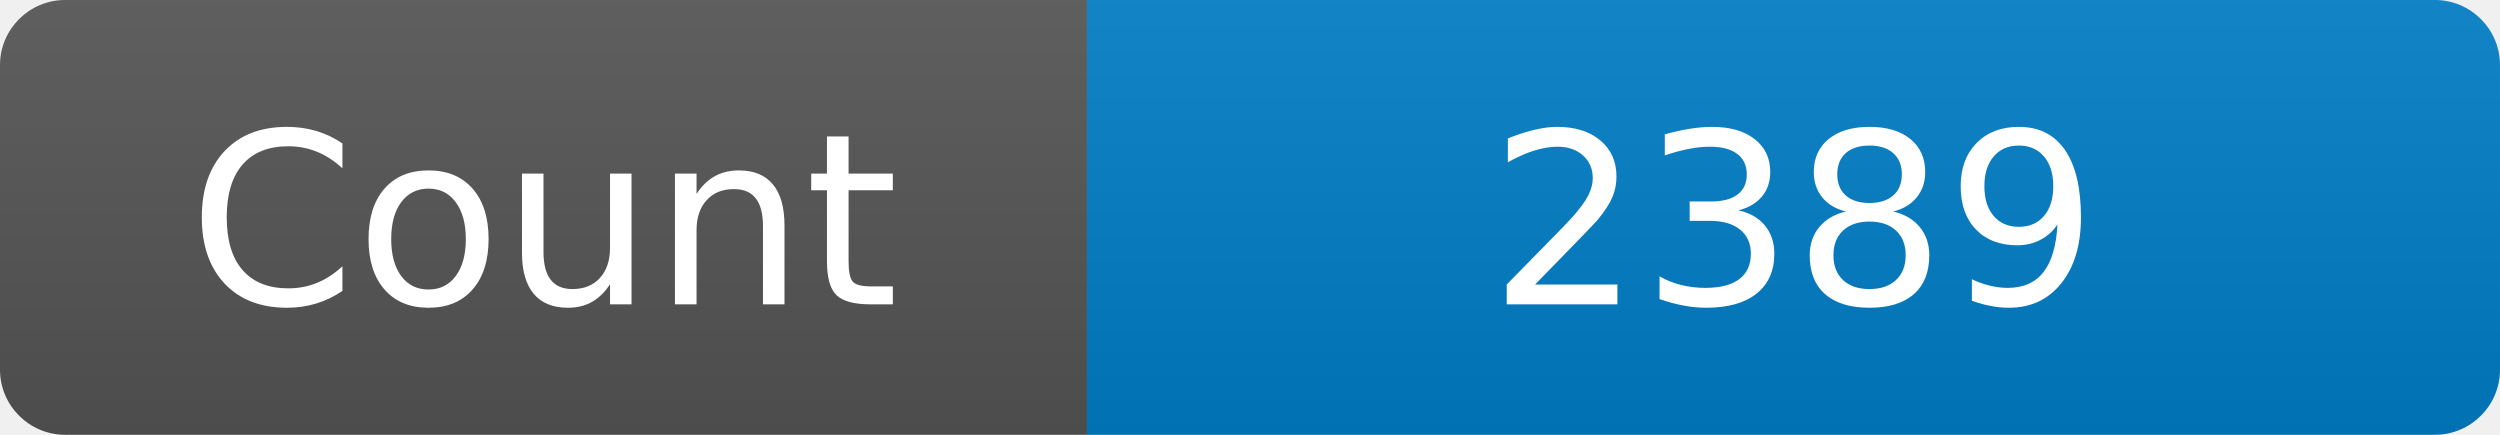
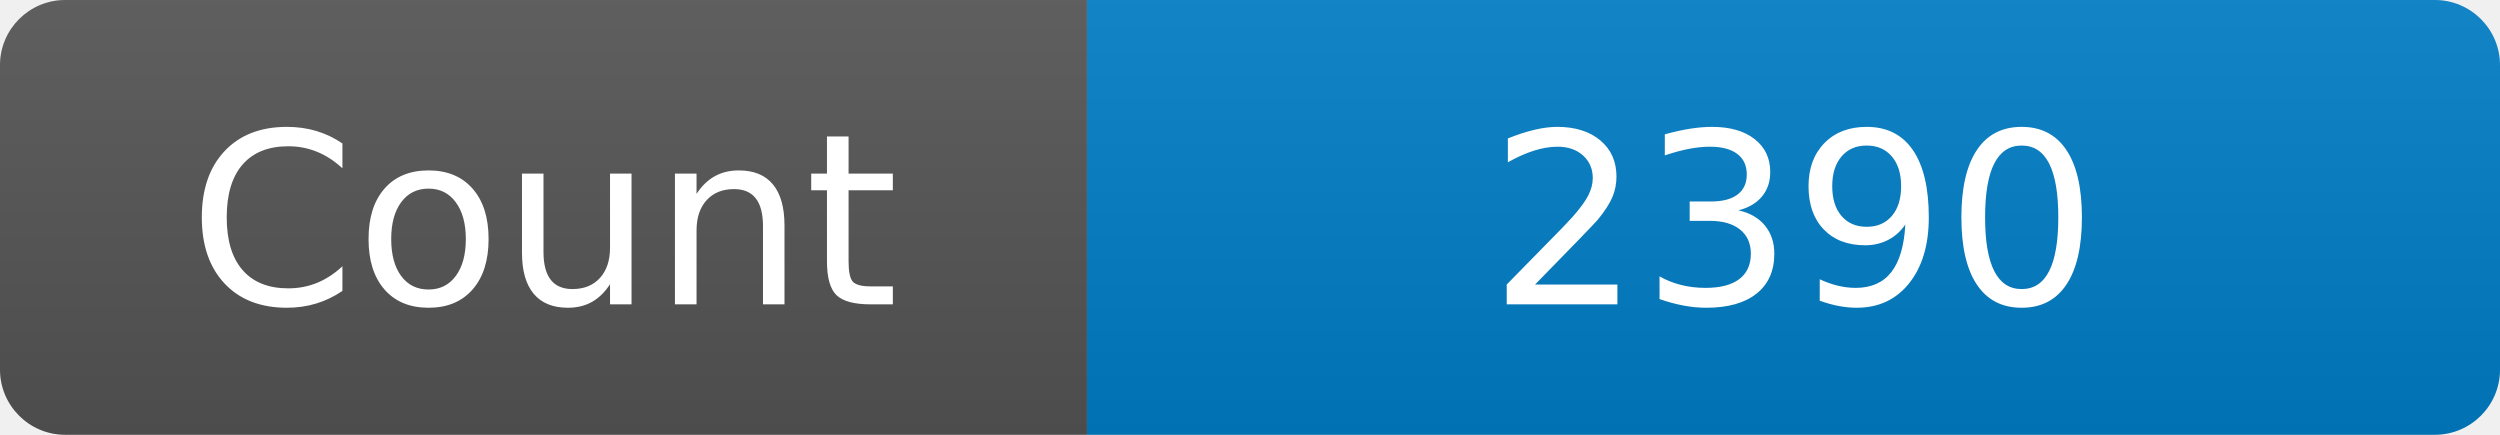
<svg xmlns="http://www.w3.org/2000/svg" width="115" height="20" role="img" aria-label="Maintained?: yes">
  <linearGradient id="s" x2="0" y2="100%">
    <stop offset="0" stop-color="#bbb" stop-opacity=".1" />
    <stop offset="1" stop-opacity=".1" />
  </linearGradient>
  <clipPath id="r">
    <rect width="115" height="20" rx="3" fill="#fff" />
  </clipPath>
  <g clip-path="url(#r)">
    <rect width="50" height="20" fill="#555" />
    <rect x="50" width="160" height="20" fill="#007ec6" />
    <rect width="115" height="20" fill="url(#s)" />
  </g>
  <g fill="#fff" text-anchor="middle" font-family="Verdana,Geneva,DejaVu Sans,sans-serif" font-size="110">
    <text x="250" y="140" transform="scale(.1)" fill="#fff">Count</text>
-     <text x="825" y="140" transform="scale(.1)" fill="#fff">2389</text>
+     <text x="825" y="140" transform="scale(.1)" fill="#fff">2390</text>
  </g>
</svg>
